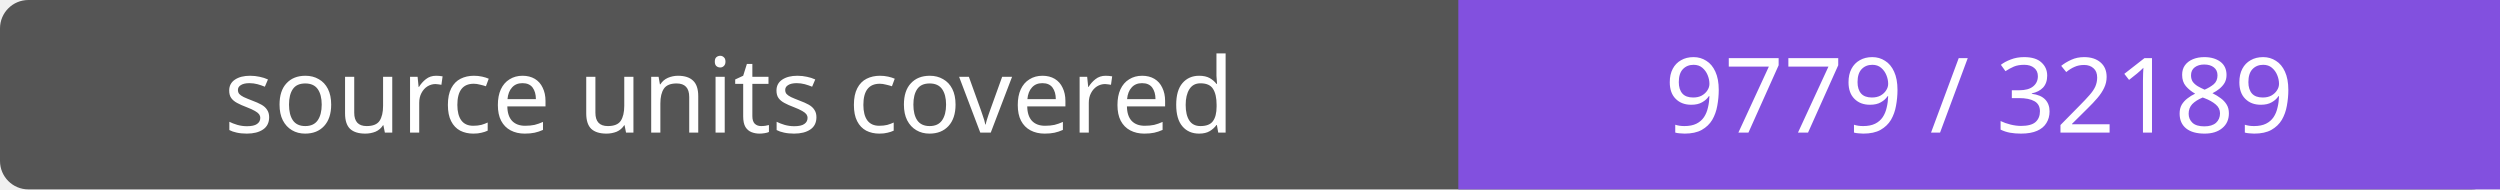
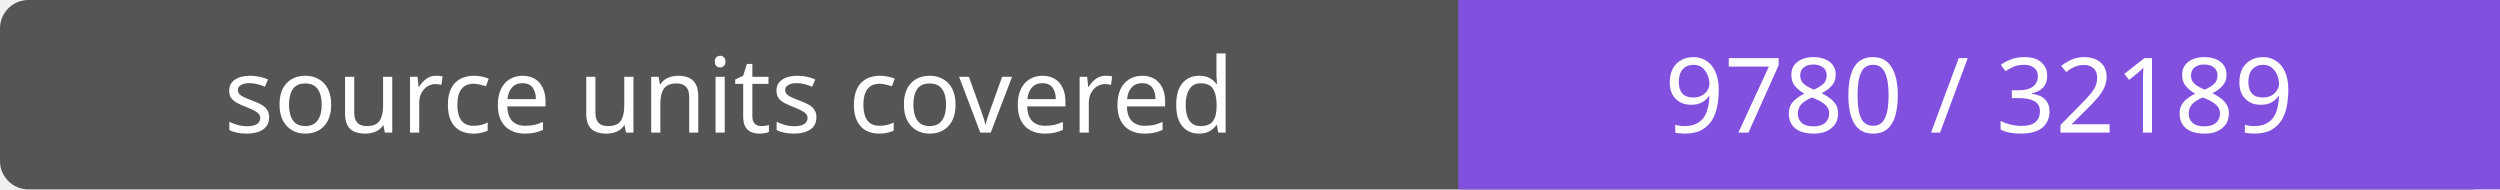
- <svg xmlns="http://www.w3.org/2000/svg" width="264" height="20" role="img" aria-label="source units covered: 9779 / 32189">
+ <svg xmlns="http://www.w3.org/2000/svg" width="264" height="20" role="img" aria-label="source units covered: 9780 / 32189">
  <rect width="264" height="20" rx="3" fill="#555" />
  <path fill="#8250df" d="M154 0h110v20H154z" />
  <g fill="#fff" text-anchor="middle" font-family="Verdana,sans-serif" font-size="11">
    <text x="77.0" y="14">source units covered</text>
-     <text x="209.0" y="14">9779 / 32189</text>
+     <text x="209.0" y="14">9780 / 32189</text>
  </g>
</svg>
